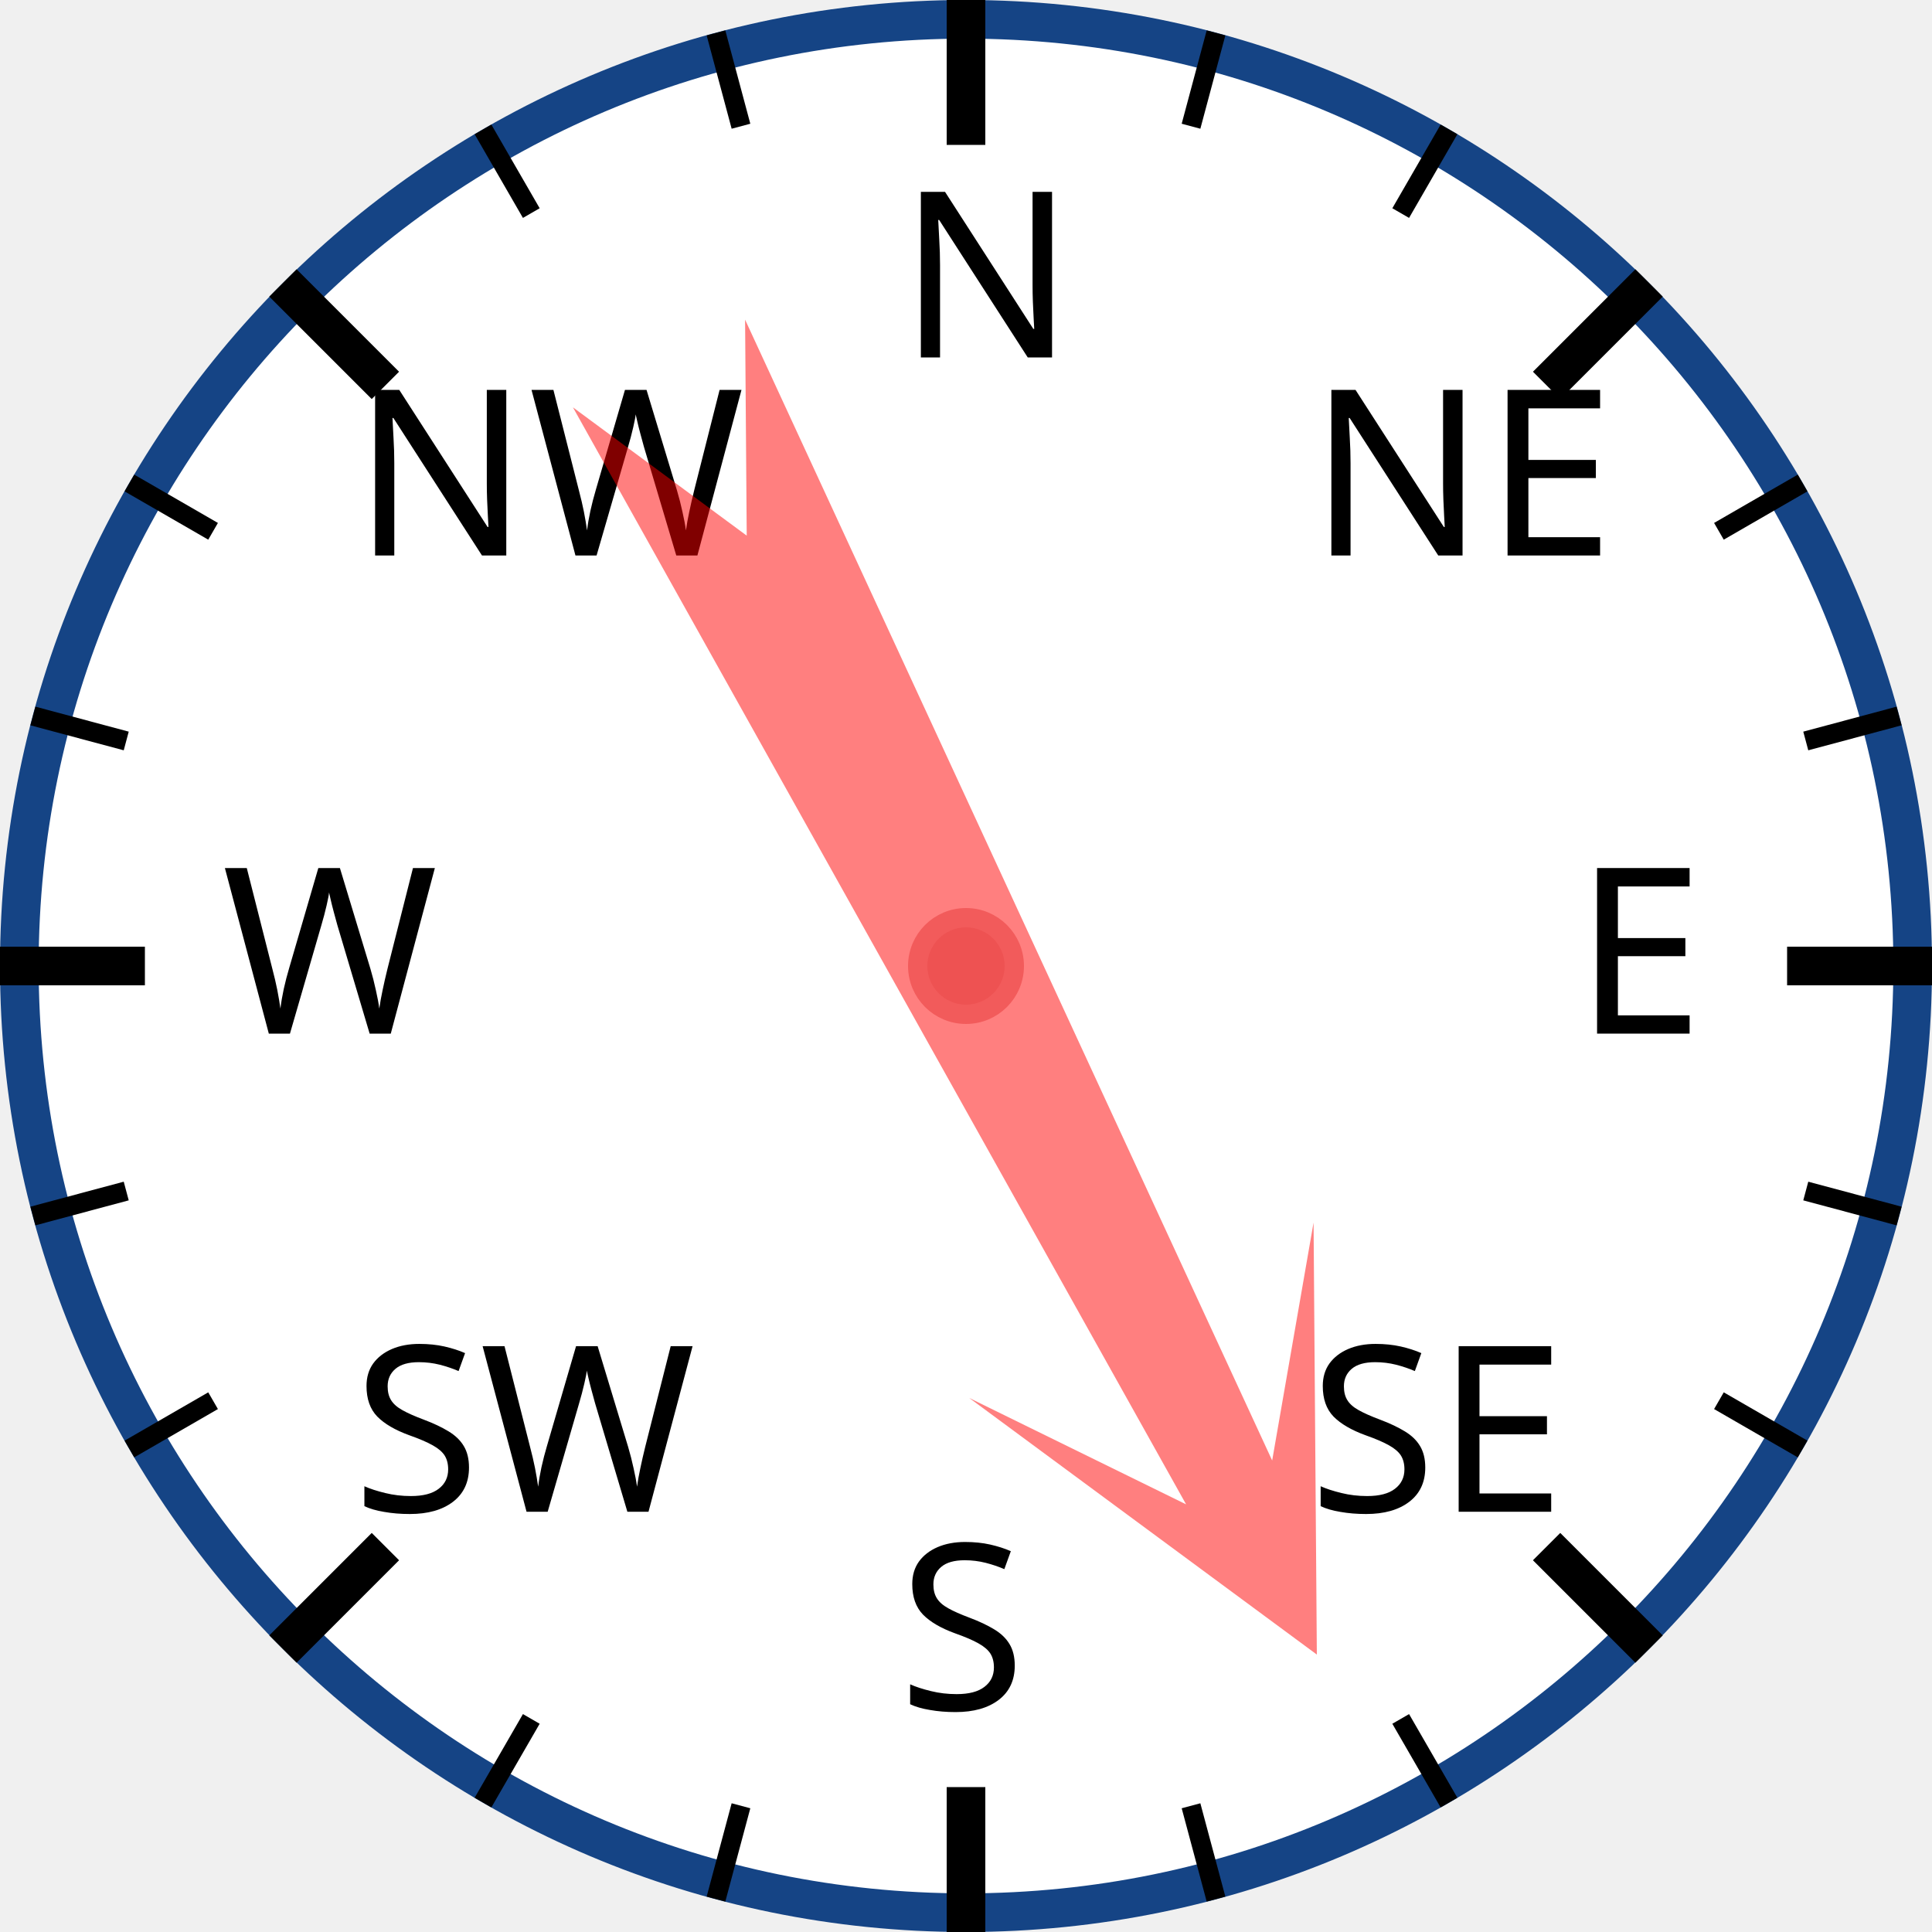
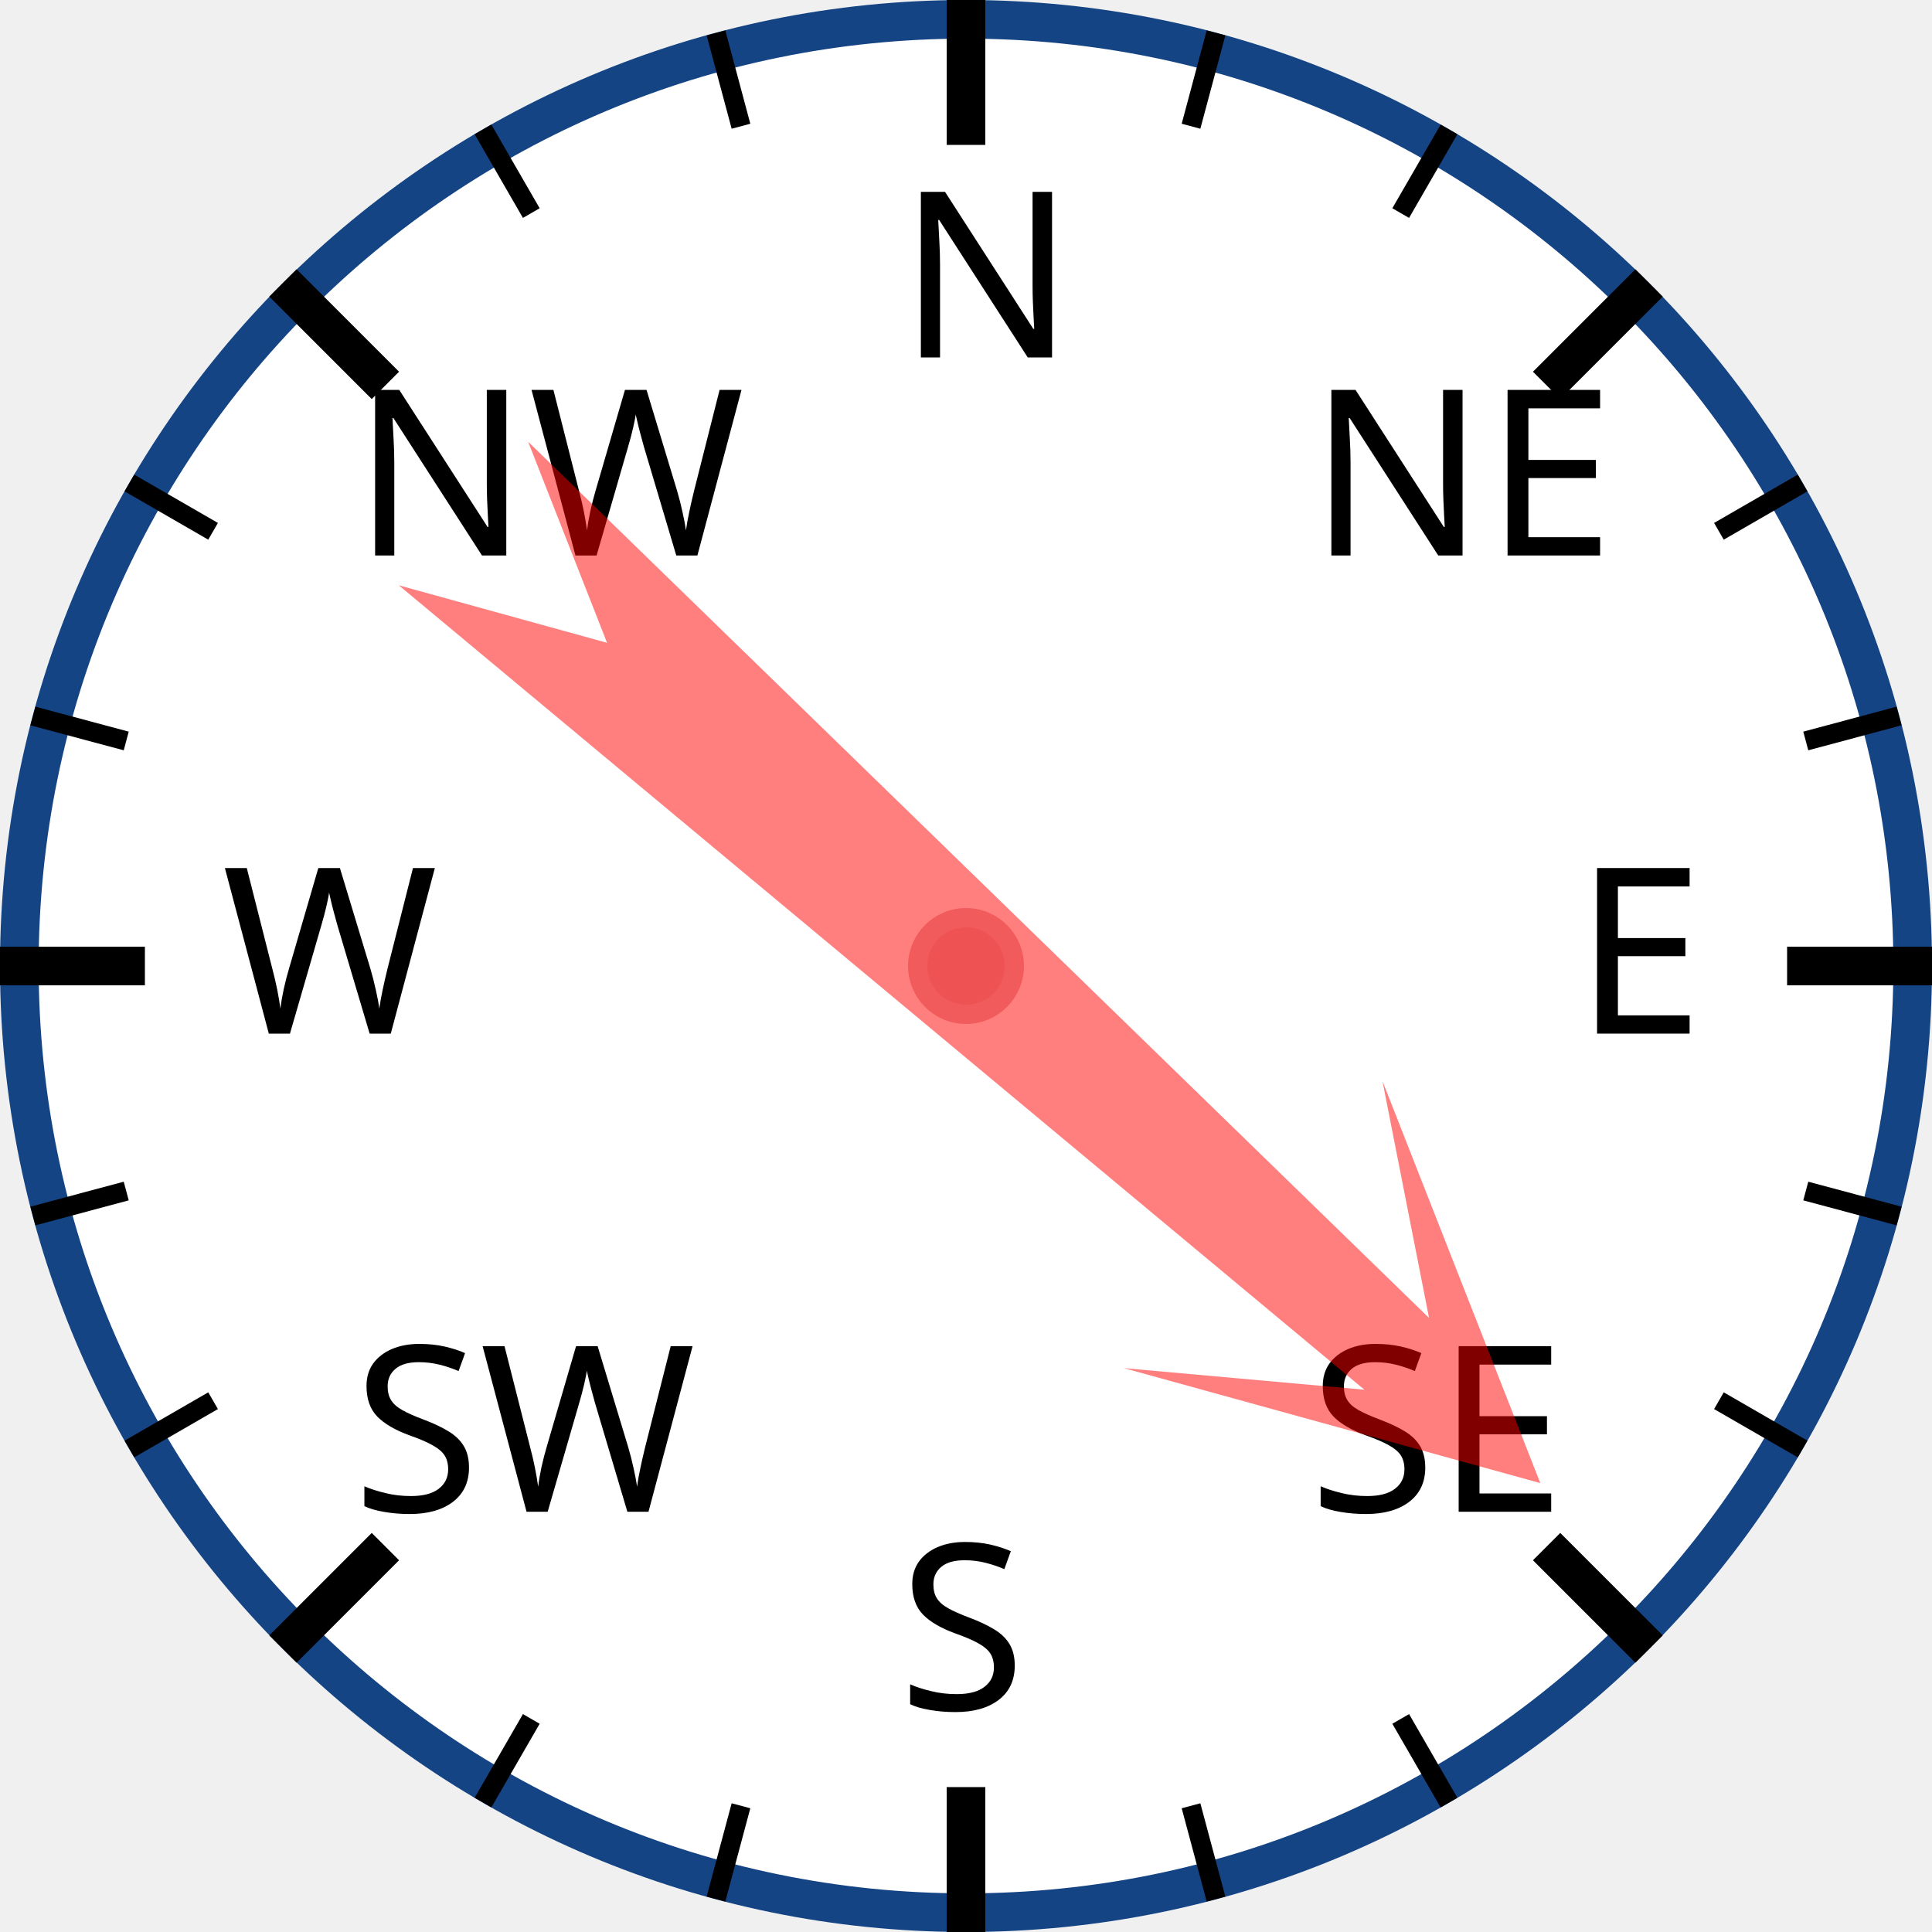
<svg xmlns="http://www.w3.org/2000/svg" width="120px" height="120px" viewBox="0 0 200 200">
  <circle cx="100" cy="100" r="98" style="fill: white; stroke: #154485; stroke-width: 4;" />
  <text x="93.0" y="37.0" style="font-family: sans-serif; font-size: 18pt;">N</text>
  <line x1="100.0" y1="0.0" x2="100.0" y2="15.0" style="stroke: black; stroke-width: 4;" />
  <line x1="74.118" y1="3.407" x2="76.706" y2="13.067" style="stroke: black; stroke-width: 2;" />
  <line x1="50" y1="13.397" x2="55" y2="22.058" style="stroke: black; stroke-width: 2;" />
  <text x="36.503" y="57.503" style="font-family: sans-serif; font-size: 18pt;">NW</text>
  <line x1="29.289" y1="29.289" x2="39.896" y2="39.896" style="stroke: black; stroke-width: 4;" />
  <line x1="13.397" y1="50" x2="22.058" y2="55" style="stroke: black; stroke-width: 2;" />
  <line x1="3.407" y1="74.118" x2="13.067" y2="76.706" style="stroke: black; stroke-width: 2;" />
  <text x="23.0" y="107.0" style="font-family: sans-serif; font-size: 18pt;">W</text>
  <line x1="0.0" y1="100.0" x2="15.0" y2="100.0" style="stroke: black; stroke-width: 4;" />
  <line x1="3.407" y1="125.882" x2="13.067" y2="123.294" style="stroke: black; stroke-width: 2;" />
  <line x1="13.397" y1="150" x2="22.058" y2="145" style="stroke: black; stroke-width: 2;" />
  <text x="36.503" y="156.497" style="font-family: sans-serif; font-size: 18pt;">SW</text>
  <line x1="29.289" y1="170.711" x2="39.896" y2="160.104" style="stroke: black; stroke-width: 4;" />
  <line x1="50" y1="186.603" x2="55" y2="177.942" style="stroke: black; stroke-width: 2;" />
  <line x1="74.118" y1="196.593" x2="76.706" y2="186.933" style="stroke: black; stroke-width: 2;" />
  <text x="93" y="177.0" style="font-family: sans-serif; font-size: 18pt;">S</text>
  <line x1="100" y1="200.0" x2="100" y2="185.0" style="stroke: black; stroke-width: 4;" />
  <line x1="125.882" y1="196.593" x2="123.294" y2="186.933" style="stroke: black; stroke-width: 2;" />
  <line x1="150.0" y1="186.603" x2="145.0" y2="177.942" style="stroke: black; stroke-width: 2;" />
  <text x="135.497" y="156.497" style="font-family: sans-serif; font-size: 18pt;">SE</text>
  <line x1="170.711" y1="170.711" x2="160.104" y2="160.104" style="stroke: black; stroke-width: 4;" />
  <line x1="186.603" y1="150" x2="177.942" y2="145" style="stroke: black; stroke-width: 2;" />
  <line x1="196.593" y1="125.882" x2="186.933" y2="123.294" style="stroke: black; stroke-width: 2;" />
  <text x="163.0" y="107" style="font-family: sans-serif; font-size: 18pt;">E</text>
  <line x1="200.0" y1="100" x2="185.0" y2="100" style="stroke: black; stroke-width: 4;" />
  <line x1="196.593" y1="74.118" x2="186.933" y2="76.706" style="stroke: black; stroke-width: 2;" />
  <line x1="186.603" y1="50" x2="177.942" y2="55" style="stroke: black; stroke-width: 2;" />
  <text x="135.497" y="57.503" style="font-family: sans-serif; font-size: 18pt;">NE</text>
  <line x1="170.711" y1="29.289" x2="160.104" y2="39.896" style="stroke: black; stroke-width: 4;" />
  <line x1="150" y1="13.397" x2="145" y2="22.058" style="stroke: black; stroke-width: 2;" />
  <line x1="125.882" y1="3.407" x2="123.294" y2="13.067" style="stroke: black; stroke-width: 2;" />
-   <polygon points="100 20 120 60 105 40 110 170 100 150 90 170 95 40 80 60" style="fill: red; fill-opacity: 0.5;" transform="rotate(153,100,100)" />
+   <polygon points="100 20 120 60 105 40 110 170 100 150 90 170 95 40 80 60" style="fill: red; fill-opacity: 0.5;" transform="rotate(132,100,100)" />
  <circle cx="100" cy="100" r="5" style="fill: #EE5252; stroke: #F25B5B; stroke-width: 2;" />
</svg>
